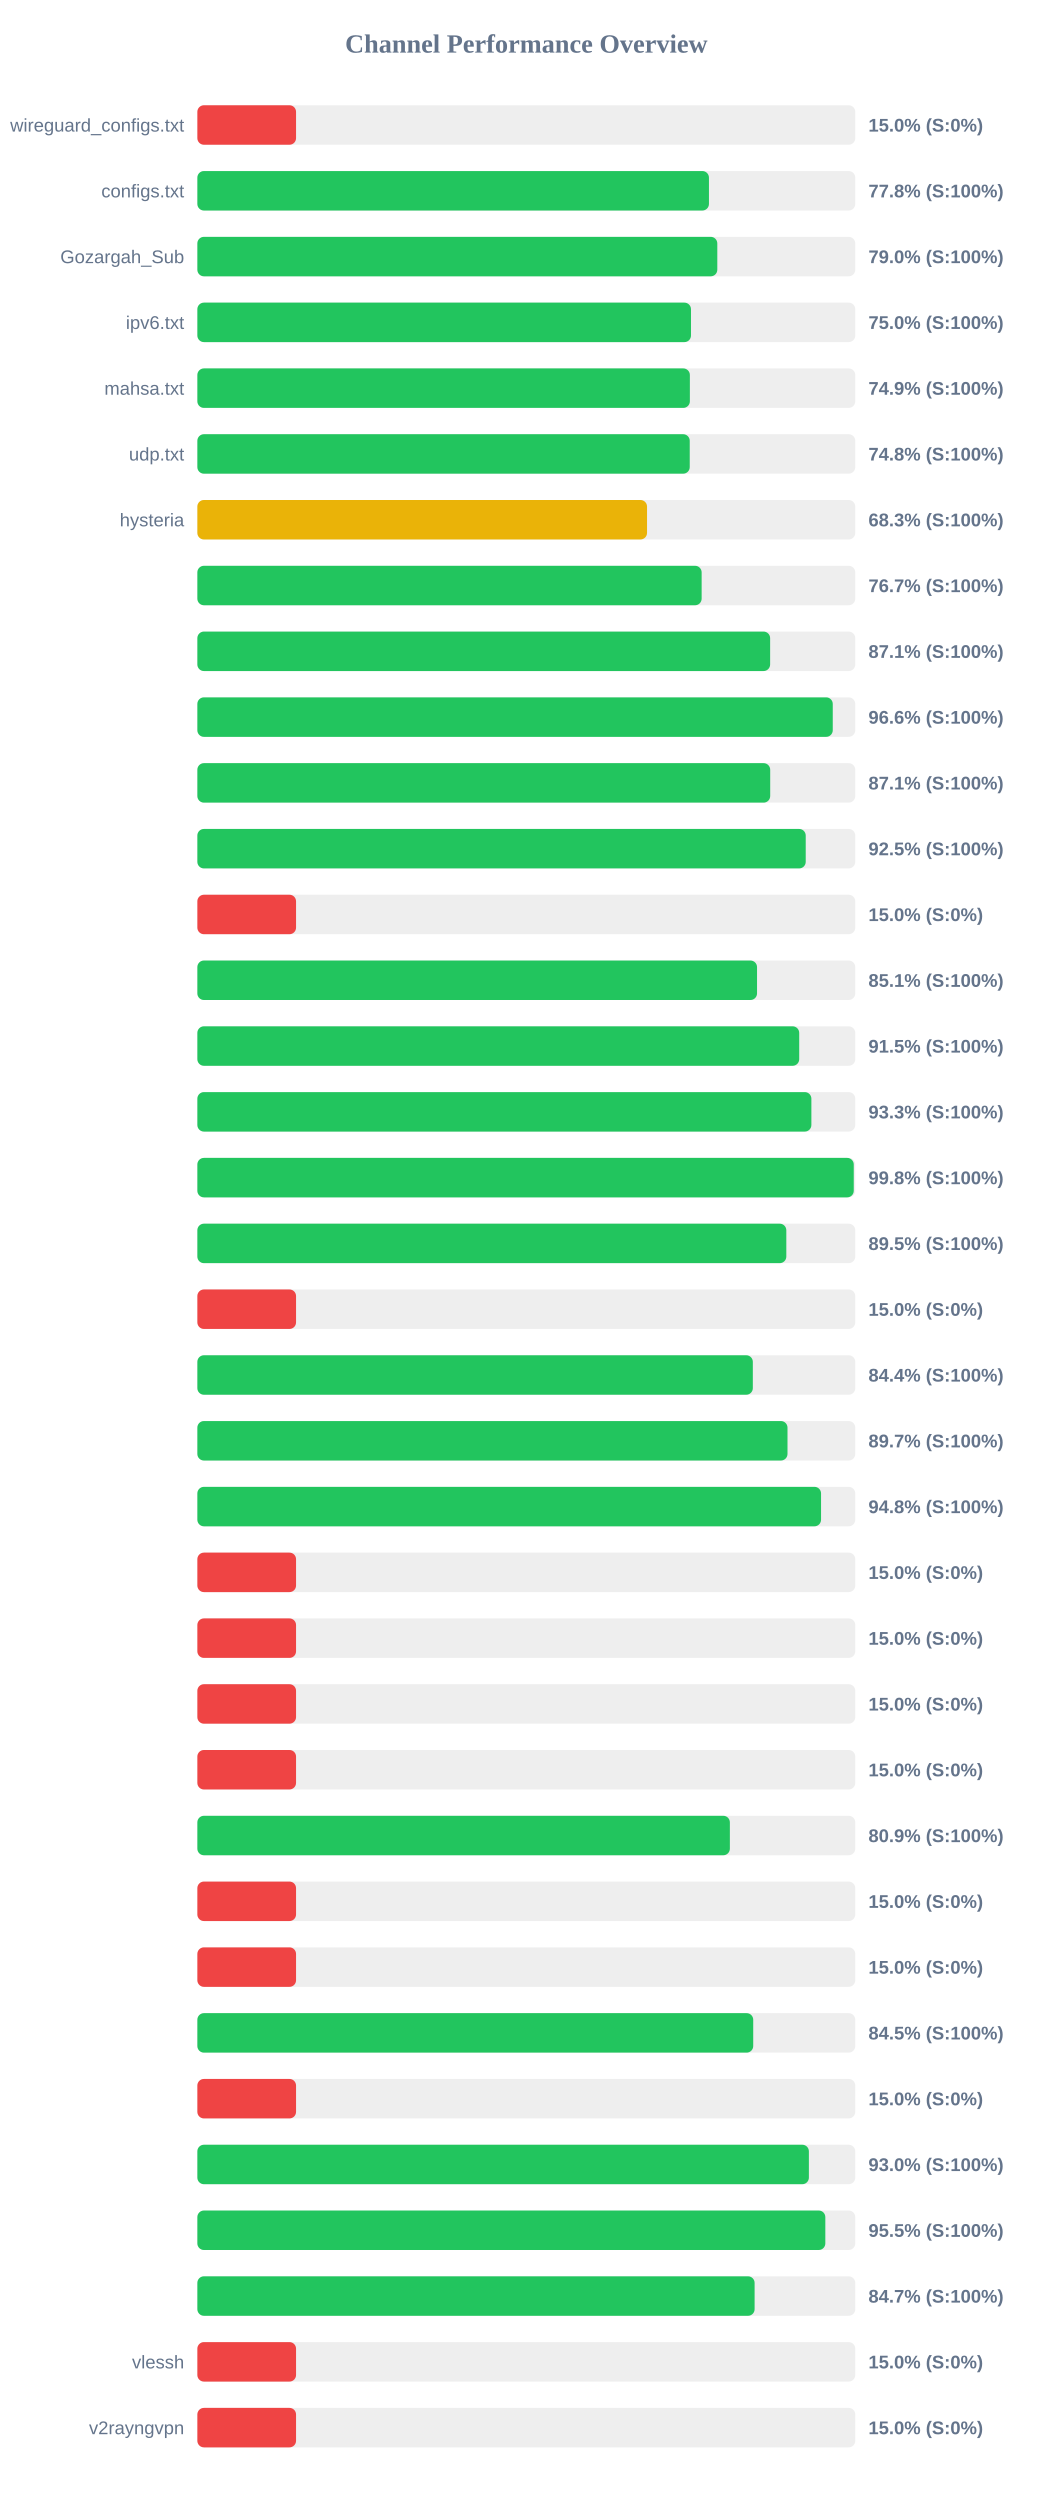
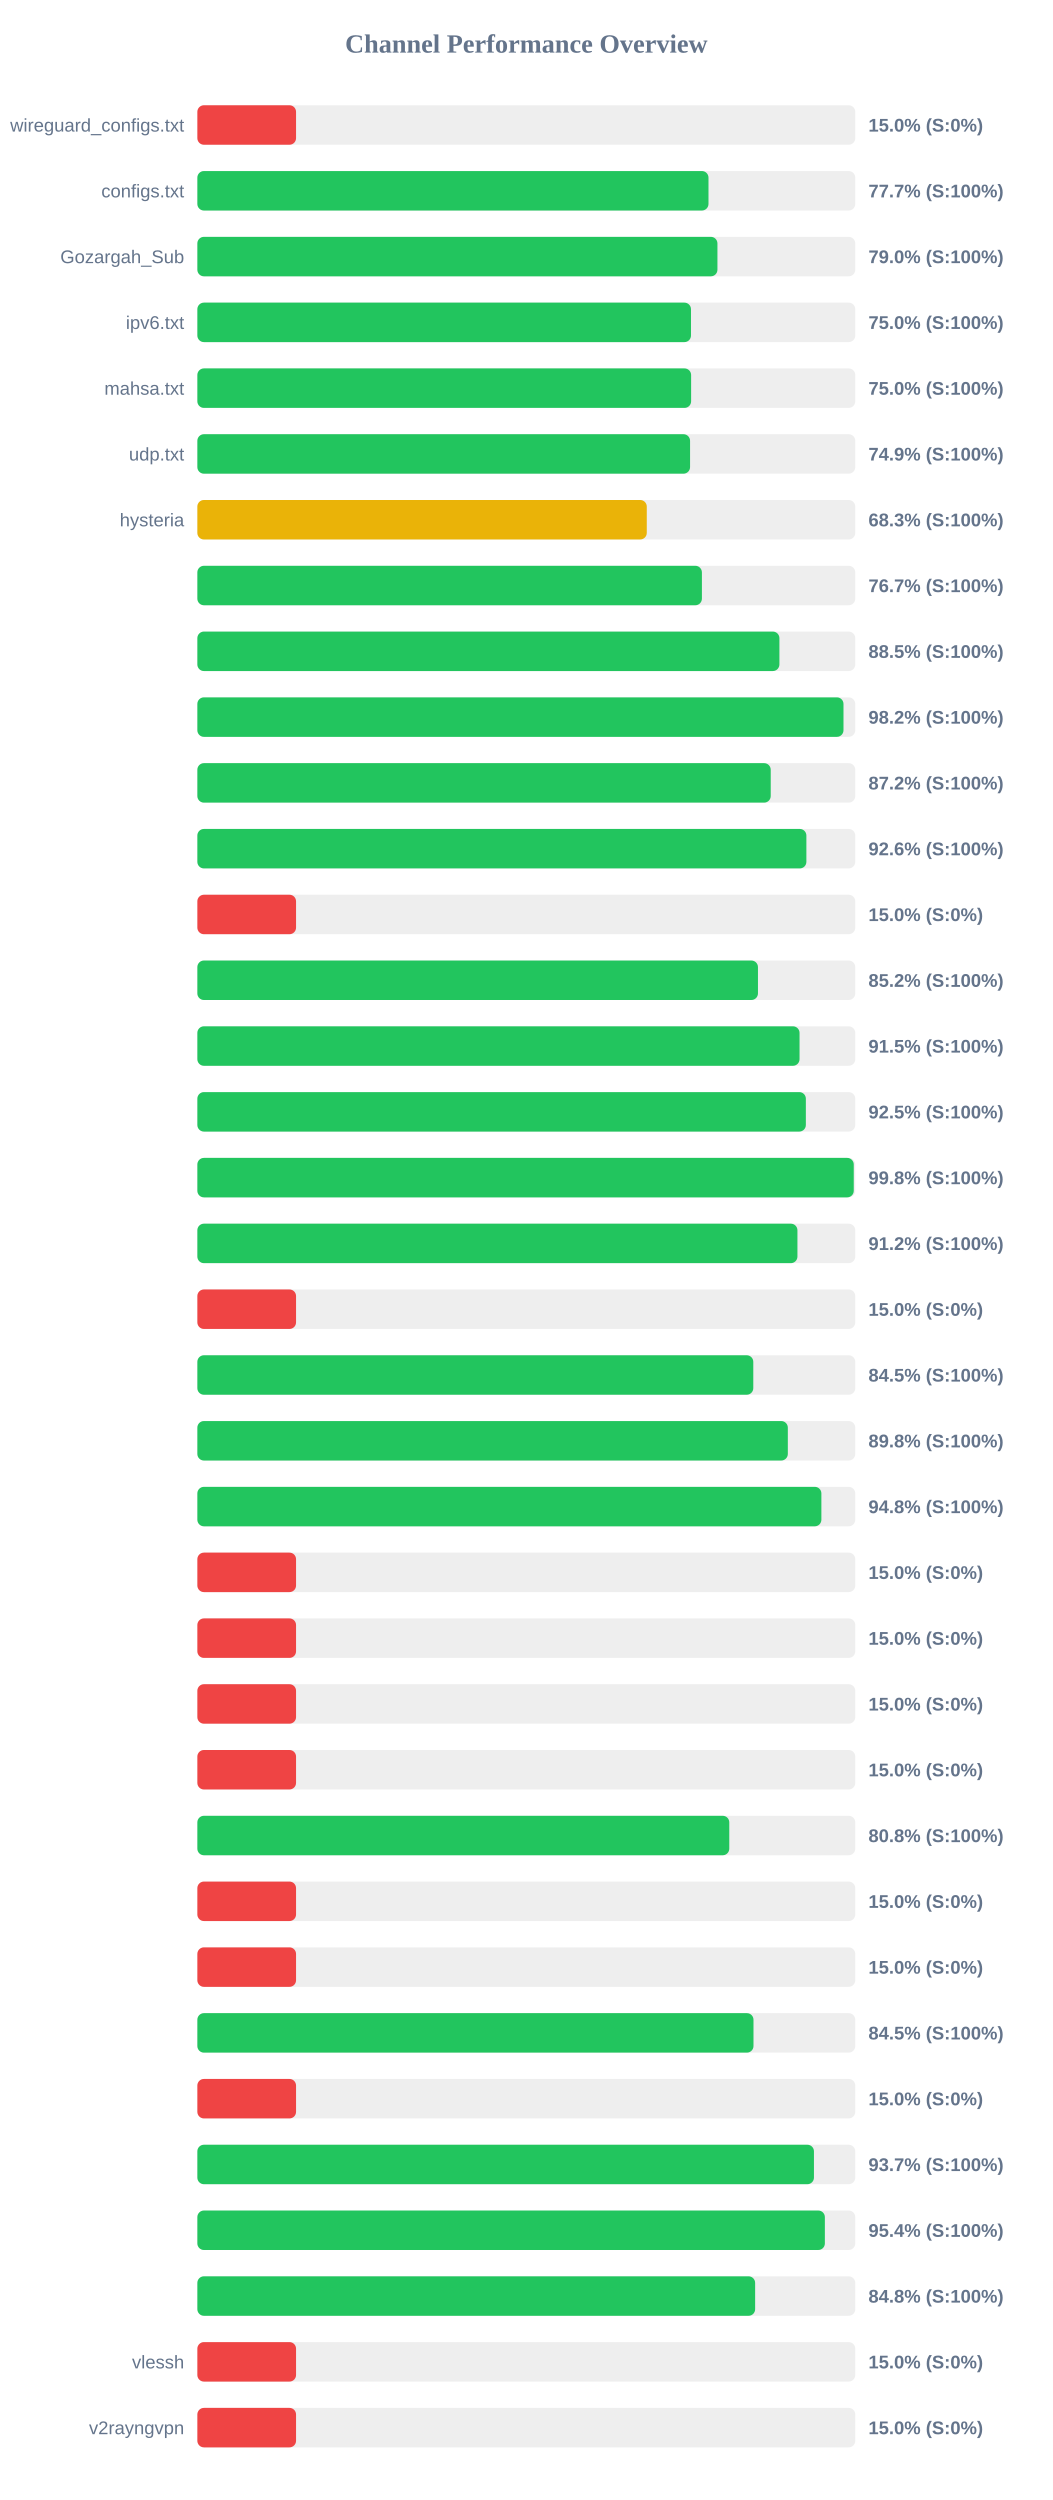
<svg xmlns="http://www.w3.org/2000/svg" width="800" height="1900" version="1.1">
  <style>
        .row { font: 14px Arial; fill: #64748b; }
        .score { font: bold 14px Arial; fill: #64748b; }
    </style>
  <text x="400" y="40" text-anchor="middle" font-size="20px" font-weight="bold" fill="#64748b">Channel Performance Overview</text>
  <rect x="150" y="80" width="500" height="30" fill="#eee" rx="5" />
  <rect x="150" y="80" width="75.0" height="30" fill="#ef4444" rx="5" />
  <text x="140" y="100" text-anchor="end" class="row">wireguard_configs.txt</text>
  <text x="660" y="100" text-anchor="start" class="score">15.0% (S:0%)</text>
  <rect x="150" y="130" width="500" height="30" fill="#eee" rx="5" />
-   <rect x="150" y="130" width="388.8" height="30" fill="#22c55e" rx="5" />
+   <rect x="150" y="130" width="388.45" height="30" fill="#22c55e" rx="5" />
  <text x="140" y="150" text-anchor="end" class="row">configs.txt</text>
-   <text x="660" y="150" text-anchor="start" class="score">77.8% (S:100%)</text>
+   <text x="660" y="150" text-anchor="start" class="score">77.7% (S:100%)</text>
  <rect x="150" y="180" width="500" height="30" fill="#eee" rx="5" />
-   <rect x="150" y="180" width="395.15" height="30" fill="#22c55e" rx="5" />
+   <rect x="150" y="180" width="395.25" height="30" fill="#22c55e" rx="5" />
  <text x="140" y="200" text-anchor="end" class="row">Gozargah_Sub</text>
  <text x="660" y="200" text-anchor="start" class="score">79.0% (S:100%)</text>
  <rect x="150" y="230" width="500" height="30" fill="#eee" rx="5" />
  <rect x="150" y="230" width="375.15" height="30" fill="#22c55e" rx="5" />
  <text x="140" y="250" text-anchor="end" class="row">ipv6.txt</text>
  <text x="660" y="250" text-anchor="start" class="score">75.0% (S:100%)</text>
  <rect x="150" y="280" width="500" height="30" fill="#eee" rx="5" />
-   <rect x="150" y="280" width="374.3" height="30" fill="#22c55e" rx="5" />
+   <rect x="150" y="280" width="375.25" height="30" fill="#22c55e" rx="5" />
  <text x="140" y="300" text-anchor="end" class="row">mahsa.txt</text>
-   <text x="660" y="300" text-anchor="start" class="score">74.9% (S:100%)</text>
+   <text x="660" y="300" text-anchor="start" class="score">75.0% (S:100%)</text>
  <rect x="150" y="330" width="500" height="30" fill="#eee" rx="5" />
-   <rect x="150" y="330" width="374.2" height="30" fill="#22c55e" rx="5" />
+   <rect x="150" y="330" width="374.45" height="30" fill="#22c55e" rx="5" />
  <text x="140" y="350" text-anchor="end" class="row">udp.txt</text>
-   <text x="660" y="350" text-anchor="start" class="score">74.8% (S:100%)</text>
+   <text x="660" y="350" text-anchor="start" class="score">74.9% (S:100%)</text>
  <rect x="150" y="380" width="500" height="30" fill="#eee" rx="5" />
-   <rect x="150" y="380" width="341.75" height="30" fill="#eab308" rx="5" />
+   <rect x="150" y="380" width="341.55" height="30" fill="#eab308" rx="5" />
  <text x="140" y="400" text-anchor="end" class="row">hysteria</text>
  <text x="660" y="400" text-anchor="start" class="score">68.3% (S:100%)</text>
  <rect x="150" y="430" width="500" height="30" fill="#eee" rx="5" />
-   <rect x="150" y="430" width="383.25" height="30" fill="#22c55e" rx="5" />
+   <rect x="150" y="430" width="383.45" height="30" fill="#22c55e" rx="5" />
  <text x="140" y="450" text-anchor="end" class="row" />
  <text x="660" y="450" text-anchor="start" class="score">76.7% (S:100%)</text>
  <rect x="150" y="480" width="500" height="30" fill="#eee" rx="5" />
-   <rect x="150" y="480" width="435.3" height="30" fill="#22c55e" rx="5" />
+   <rect x="150" y="480" width="442.35" height="30" fill="#22c55e" rx="5" />
  <text x="140" y="500" text-anchor="end" class="row" />
-   <text x="660" y="500" text-anchor="start" class="score">87.1% (S:100%)</text>
+   <text x="660" y="500" text-anchor="start" class="score">88.5% (S:100%)</text>
  <rect x="150" y="530" width="500" height="30" fill="#eee" rx="5" />
-   <rect x="150" y="530" width="482.9" height="30" fill="#22c55e" rx="5" />
+   <rect x="150" y="530" width="491.05" height="30" fill="#22c55e" rx="5" />
  <text x="140" y="550" text-anchor="end" class="row" />
-   <text x="660" y="550" text-anchor="start" class="score">96.6% (S:100%)</text>
+   <text x="660" y="550" text-anchor="start" class="score">98.2% (S:100%)</text>
  <rect x="150" y="580" width="500" height="30" fill="#eee" rx="5" />
-   <rect x="150" y="580" width="435.35" height="30" fill="#22c55e" rx="5" />
+   <rect x="150" y="580" width="435.75" height="30" fill="#22c55e" rx="5" />
  <text x="140" y="600" text-anchor="end" class="row" />
-   <text x="660" y="600" text-anchor="start" class="score">87.1% (S:100%)</text>
+   <text x="660" y="600" text-anchor="start" class="score">87.2% (S:100%)</text>
  <rect x="150" y="630" width="500" height="30" fill="#eee" rx="5" />
-   <rect x="150" y="630" width="462.35" height="30" fill="#22c55e" rx="5" />
+   <rect x="150" y="630" width="462.85" height="30" fill="#22c55e" rx="5" />
  <text x="140" y="650" text-anchor="end" class="row" />
-   <text x="660" y="650" text-anchor="start" class="score">92.5% (S:100%)</text>
+   <text x="660" y="650" text-anchor="start" class="score">92.6% (S:100%)</text>
  <rect x="150" y="680" width="500" height="30" fill="#eee" rx="5" />
  <rect x="150" y="680" width="75.0" height="30" fill="#ef4444" rx="5" />
  <text x="140" y="700" text-anchor="end" class="row" />
  <text x="660" y="700" text-anchor="start" class="score">15.0% (S:0%)</text>
  <rect x="150" y="730" width="500" height="30" fill="#eee" rx="5" />
-   <rect x="150" y="730" width="425.35" height="30" fill="#22c55e" rx="5" />
+   <rect x="150" y="730" width="426.05" height="30" fill="#22c55e" rx="5" />
  <text x="140" y="750" text-anchor="end" class="row" />
-   <text x="660" y="750" text-anchor="start" class="score">85.1% (S:100%)</text>
+   <text x="660" y="750" text-anchor="start" class="score">85.2% (S:100%)</text>
  <rect x="150" y="780" width="500" height="30" fill="#eee" rx="5" />
-   <rect x="150" y="780" width="457.4" height="30" fill="#22c55e" rx="5" />
+   <rect x="150" y="780" width="457.65" height="30" fill="#22c55e" rx="5" />
  <text x="140" y="800" text-anchor="end" class="row" />
  <text x="660" y="800" text-anchor="start" class="score">91.5% (S:100%)</text>
  <rect x="150" y="830" width="500" height="30" fill="#eee" rx="5" />
-   <rect x="150" y="830" width="466.65" height="30" fill="#22c55e" rx="5" />
+   <rect x="150" y="830" width="462.45" height="30" fill="#22c55e" rx="5" />
  <text x="140" y="850" text-anchor="end" class="row" />
-   <text x="660" y="850" text-anchor="start" class="score">93.3% (S:100%)</text>
+   <text x="660" y="850" text-anchor="start" class="score">92.5% (S:100%)</text>
  <rect x="150" y="880" width="500" height="30" fill="#eee" rx="5" />
  <rect x="150" y="880" width="498.85" height="30" fill="#22c55e" rx="5" />
  <text x="140" y="900" text-anchor="end" class="row" />
  <text x="660" y="900" text-anchor="start" class="score">99.8% (S:100%)</text>
  <rect x="150" y="930" width="500" height="30" fill="#eee" rx="5" />
-   <rect x="150" y="930" width="447.6" height="30" fill="#22c55e" rx="5" />
+   <rect x="150" y="930" width="456.05" height="30" fill="#22c55e" rx="5" />
  <text x="140" y="950" text-anchor="end" class="row" />
-   <text x="660" y="950" text-anchor="start" class="score">89.5% (S:100%)</text>
+   <text x="660" y="950" text-anchor="start" class="score">91.2% (S:100%)</text>
  <rect x="150" y="980" width="500" height="30" fill="#eee" rx="5" />
  <rect x="150" y="980" width="75.0" height="30" fill="#ef4444" rx="5" />
  <text x="140" y="1000" text-anchor="end" class="row" />
  <text x="660" y="1000" text-anchor="start" class="score">15.0% (S:0%)</text>
  <rect x="150" y="1030" width="500" height="30" fill="#eee" rx="5" />
-   <rect x="150" y="1030" width="422.15" height="30" fill="#22c55e" rx="5" />
+   <rect x="150" y="1030" width="422.5" height="30" fill="#22c55e" rx="5" />
  <text x="140" y="1050" text-anchor="end" class="row" />
-   <text x="660" y="1050" text-anchor="start" class="score">84.4% (S:100%)</text>
+   <text x="660" y="1050" text-anchor="start" class="score">84.5% (S:100%)</text>
  <rect x="150" y="1080" width="500" height="30" fill="#eee" rx="5" />
-   <rect x="150" y="1080" width="448.5" height="30" fill="#22c55e" rx="5" />
+   <rect x="150" y="1080" width="448.75" height="30" fill="#22c55e" rx="5" />
  <text x="140" y="1100" text-anchor="end" class="row" />
-   <text x="660" y="1100" text-anchor="start" class="score">89.7% (S:100%)</text>
+   <text x="660" y="1100" text-anchor="start" class="score">89.8% (S:100%)</text>
  <rect x="150" y="1130" width="500" height="30" fill="#eee" rx="5" />
-   <rect x="150" y="1130" width="474.0" height="30" fill="#22c55e" rx="5" />
+   <rect x="150" y="1130" width="474.25" height="30" fill="#22c55e" rx="5" />
  <text x="140" y="1150" text-anchor="end" class="row" />
  <text x="660" y="1150" text-anchor="start" class="score">94.8% (S:100%)</text>
  <rect x="150" y="1180" width="500" height="30" fill="#eee" rx="5" />
  <rect x="150" y="1180" width="75.0" height="30" fill="#ef4444" rx="5" />
  <text x="140" y="1200" text-anchor="end" class="row" />
  <text x="660" y="1200" text-anchor="start" class="score">15.0% (S:0%)</text>
  <rect x="150" y="1230" width="500" height="30" fill="#eee" rx="5" />
  <rect x="150" y="1230" width="75.0" height="30" fill="#ef4444" rx="5" />
  <text x="140" y="1250" text-anchor="end" class="row" />
  <text x="660" y="1250" text-anchor="start" class="score">15.0% (S:0%)</text>
  <rect x="150" y="1280" width="500" height="30" fill="#eee" rx="5" />
  <rect x="150" y="1280" width="75.0" height="30" fill="#ef4444" rx="5" />
  <text x="140" y="1300" text-anchor="end" class="row" />
  <text x="660" y="1300" text-anchor="start" class="score">15.0% (S:0%)</text>
  <rect x="150" y="1330" width="500" height="30" fill="#eee" rx="5" />
  <rect x="150" y="1330" width="75.0" height="30" fill="#ef4444" rx="5" />
  <text x="140" y="1350" text-anchor="end" class="row" />
  <text x="660" y="1350" text-anchor="start" class="score">15.0% (S:0%)</text>
  <rect x="150" y="1380" width="500" height="30" fill="#eee" rx="5" />
-   <rect x="150" y="1380" width="404.7" height="30" fill="#22c55e" rx="5" />
+   <rect x="150" y="1380" width="404.25" height="30" fill="#22c55e" rx="5" />
  <text x="140" y="1400" text-anchor="end" class="row" />
-   <text x="660" y="1400" text-anchor="start" class="score">80.9% (S:100%)</text>
+   <text x="660" y="1400" text-anchor="start" class="score">80.8% (S:100%)</text>
  <rect x="150" y="1430" width="500" height="30" fill="#eee" rx="5" />
  <rect x="150" y="1430" width="75.0" height="30" fill="#ef4444" rx="5" />
  <text x="140" y="1450" text-anchor="end" class="row" />
  <text x="660" y="1450" text-anchor="start" class="score">15.0% (S:0%)</text>
  <rect x="150" y="1480" width="500" height="30" fill="#eee" rx="5" />
  <rect x="150" y="1480" width="75.0" height="30" fill="#ef4444" rx="5" />
  <text x="140" y="1500" text-anchor="end" class="row" />
  <text x="660" y="1500" text-anchor="start" class="score">15.0% (S:0%)</text>
  <rect x="150" y="1530" width="500" height="30" fill="#eee" rx="5" />
-   <rect x="150" y="1530" width="422.45" height="30" fill="#22c55e" rx="5" />
+   <rect x="150" y="1530" width="422.65" height="30" fill="#22c55e" rx="5" />
  <text x="140" y="1550" text-anchor="end" class="row" />
  <text x="660" y="1550" text-anchor="start" class="score">84.5% (S:100%)</text>
  <rect x="150" y="1580" width="500" height="30" fill="#eee" rx="5" />
  <rect x="150" y="1580" width="75.0" height="30" fill="#ef4444" rx="5" />
  <text x="140" y="1600" text-anchor="end" class="row" />
  <text x="660" y="1600" text-anchor="start" class="score">15.0% (S:0%)</text>
  <rect x="150" y="1630" width="500" height="30" fill="#eee" rx="5" />
-   <rect x="150" y="1630" width="464.75" height="30" fill="#22c55e" rx="5" />
+   <rect x="150" y="1630" width="468.6" height="30" fill="#22c55e" rx="5" />
  <text x="140" y="1650" text-anchor="end" class="row" />
-   <text x="660" y="1650" text-anchor="start" class="score">93.0% (S:100%)</text>
+   <text x="660" y="1650" text-anchor="start" class="score">93.7% (S:100%)</text>
  <rect x="150" y="1680" width="500" height="30" fill="#eee" rx="5" />
-   <rect x="150" y="1680" width="477.25" height="30" fill="#22c55e" rx="5" />
+   <rect x="150" y="1680" width="476.9" height="30" fill="#22c55e" rx="5" />
  <text x="140" y="1700" text-anchor="end" class="row" />
-   <text x="660" y="1700" text-anchor="start" class="score">95.5% (S:100%)</text>
+   <text x="660" y="1700" text-anchor="start" class="score">95.4% (S:100%)</text>
  <rect x="150" y="1730" width="500" height="30" fill="#eee" rx="5" />
-   <rect x="150" y="1730" width="423.5" height="30" fill="#22c55e" rx="5" />
+   <rect x="150" y="1730" width="423.9" height="30" fill="#22c55e" rx="5" />
  <text x="140" y="1750" text-anchor="end" class="row" />
-   <text x="660" y="1750" text-anchor="start" class="score">84.7% (S:100%)</text>
+   <text x="660" y="1750" text-anchor="start" class="score">84.8% (S:100%)</text>
  <rect x="150" y="1780" width="500" height="30" fill="#eee" rx="5" />
  <rect x="150" y="1780" width="75.0" height="30" fill="#ef4444" rx="5" />
  <text x="140" y="1800" text-anchor="end" class="row">vlessh</text>
  <text x="660" y="1800" text-anchor="start" class="score">15.0% (S:0%)</text>
  <rect x="150" y="1830" width="500" height="30" fill="#eee" rx="5" />
  <rect x="150" y="1830" width="75.0" height="30" fill="#ef4444" rx="5" />
  <text x="140" y="1850" text-anchor="end" class="row">v2rayngvpn</text>
  <text x="660" y="1850" text-anchor="start" class="score">15.0% (S:0%)</text>
</svg>
